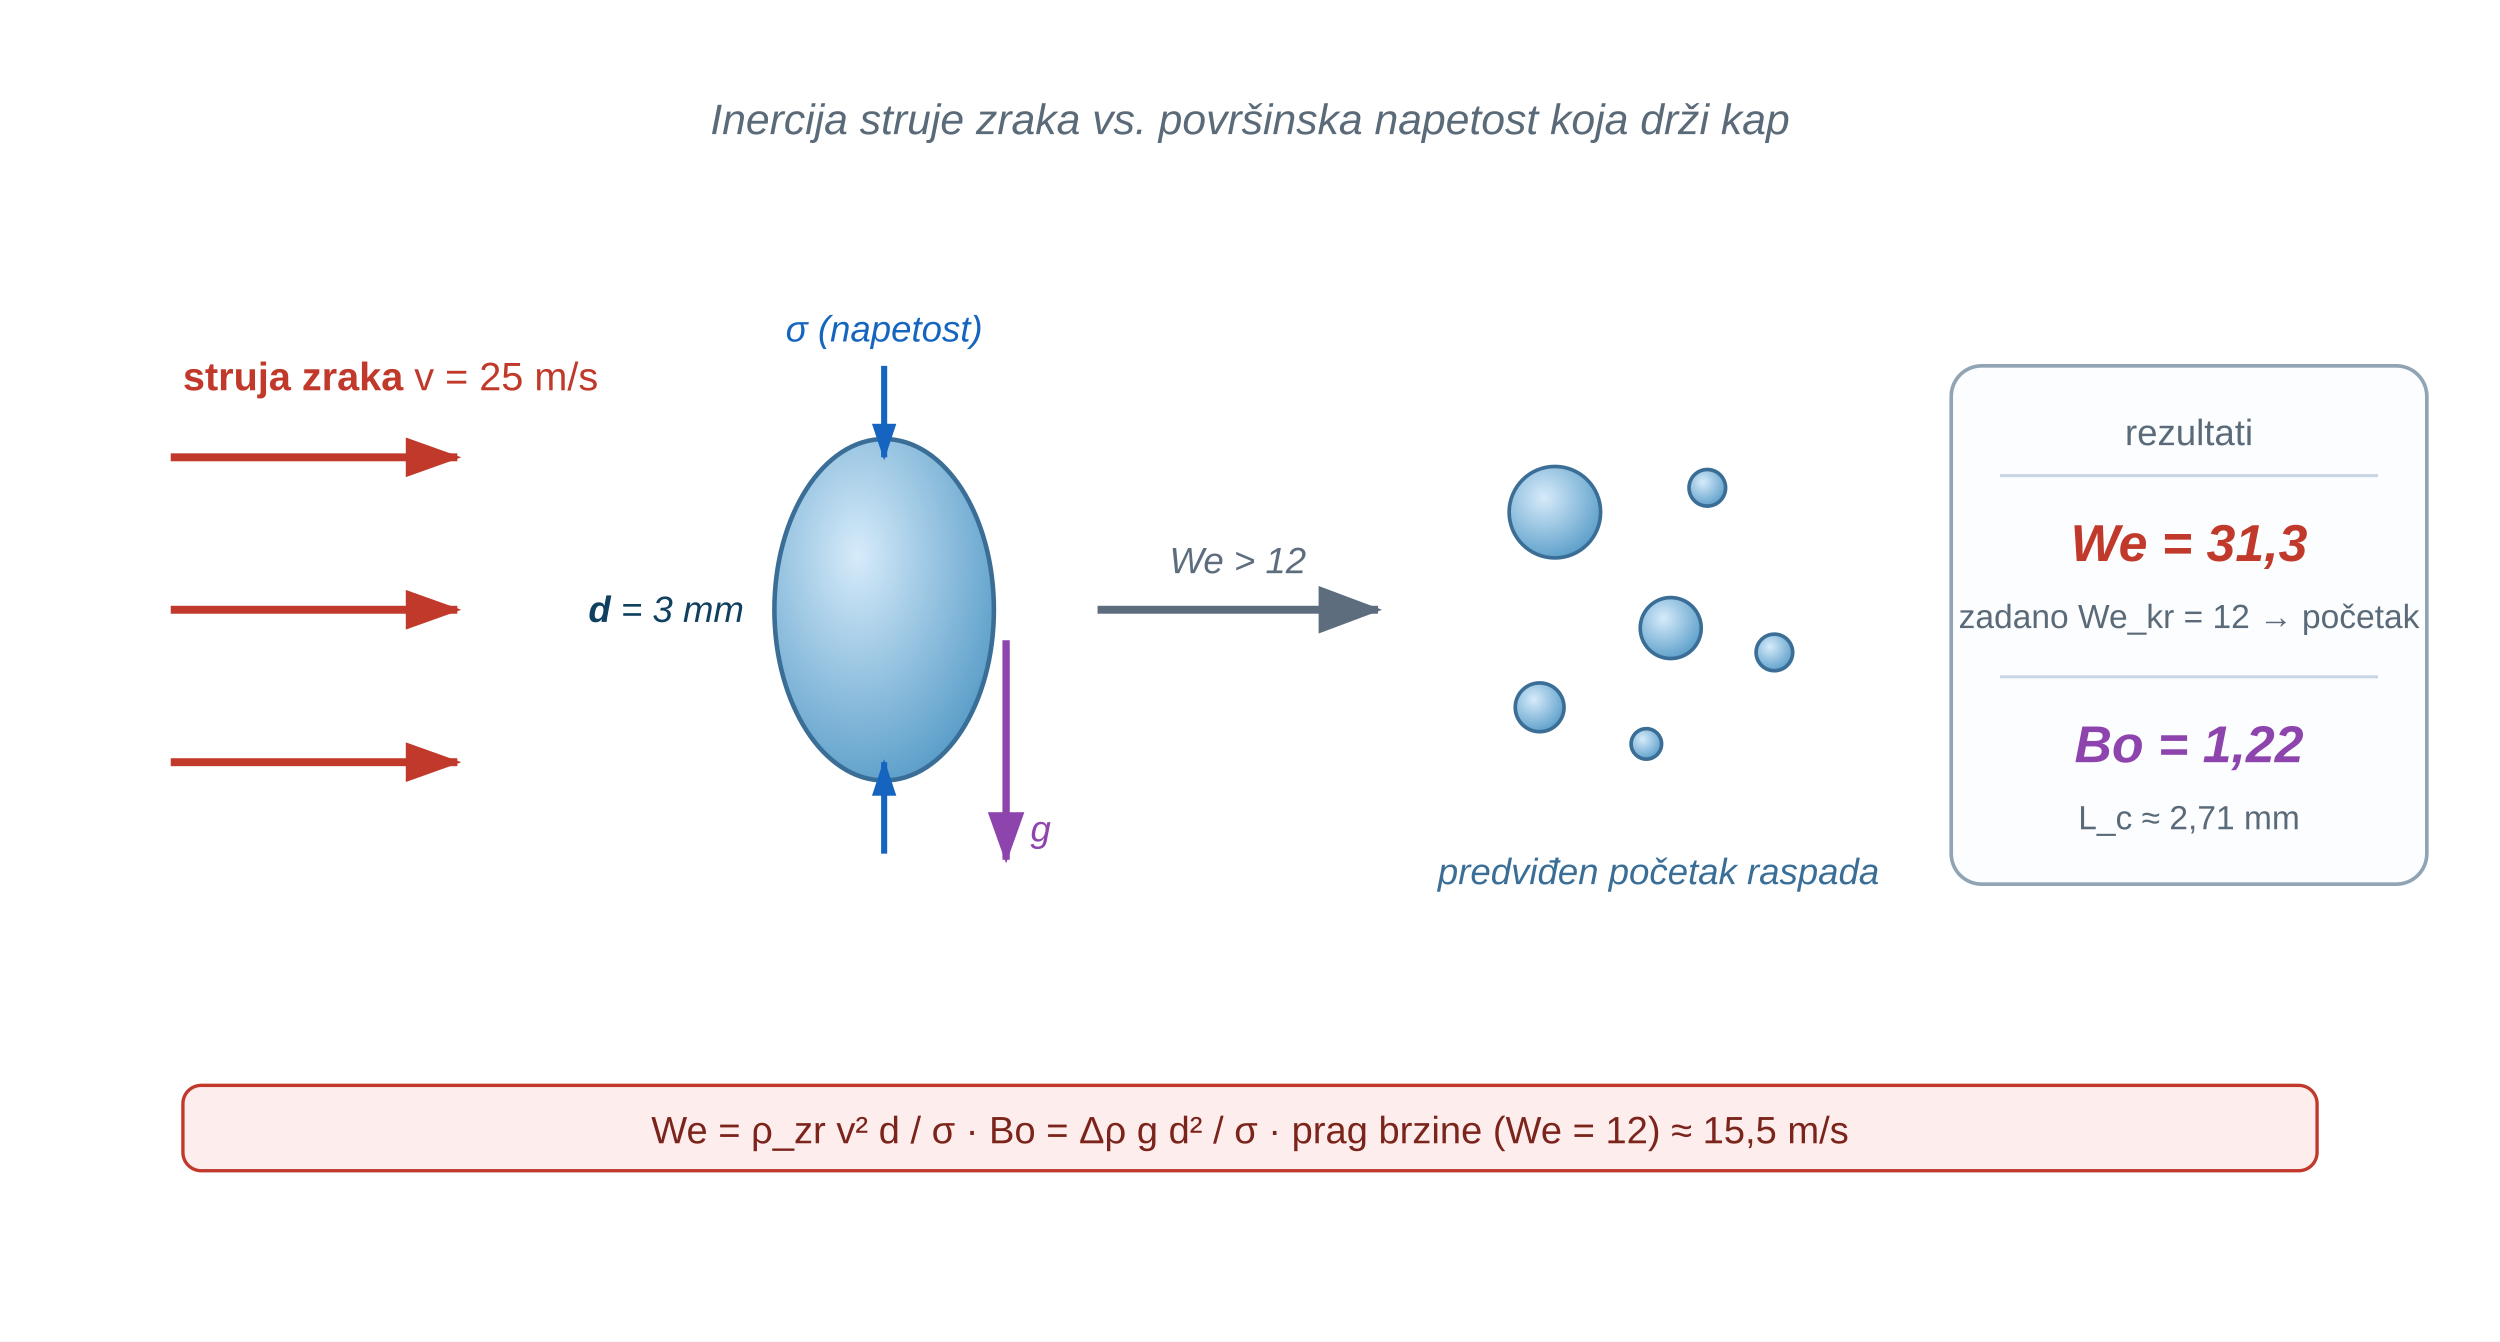
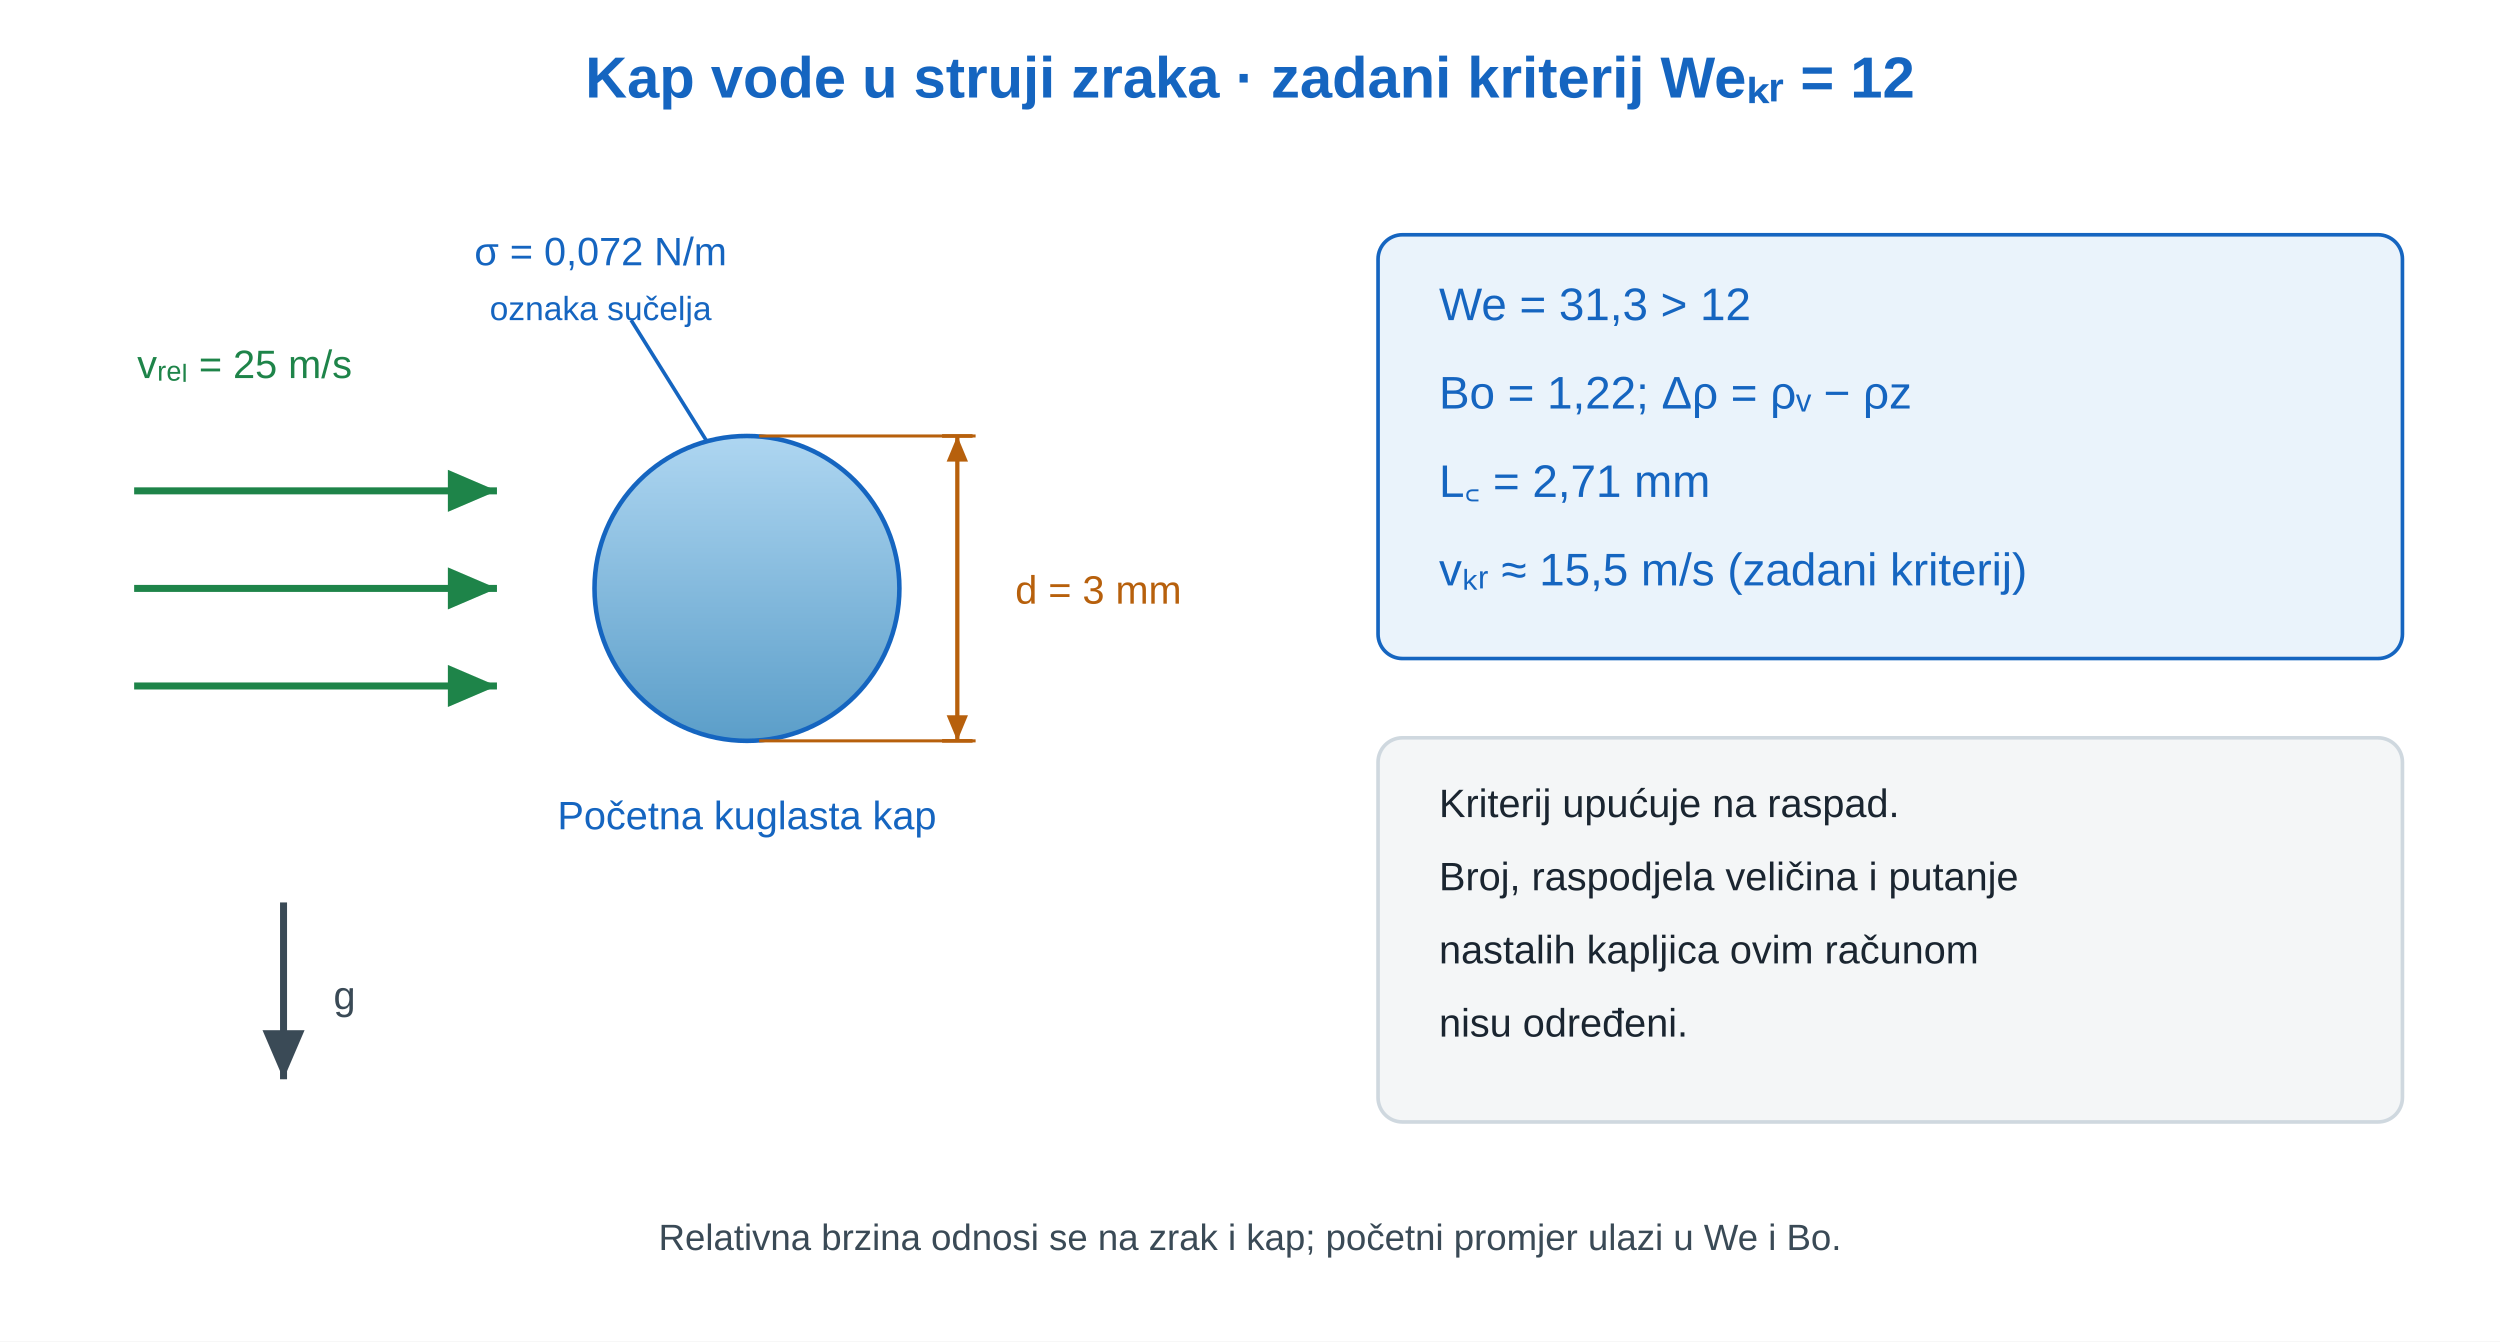
- <svg xmlns="http://www.w3.org/2000/svg" viewBox="0 0 820 440" role="img" aria-labelledby="u14v4kr_title u14v4kr_desc" preserveAspectRatio="xMidYMid meet" style="display:block;width:100%;max-width:820px;height:auto;">
+ <svg xmlns="http://www.w3.org/2000/svg" viewBox="0 0 820 440" role="img" aria-labelledby="u14drop_title u14drop_desc" preserveAspectRatio="xMidYMid meet" style="display:block;width:100%;max-width:820px;height:auto;">
  <defs>
-     <marker id="u14v4kr_aR" markerWidth="7" markerHeight="5" refX="6.5" refY="2.5" orient="auto">
-       <path d="M0,0 L0,5 L7,2.5 z" fill="#c0392b" />
+     <linearGradient id="u14drop_water" x1="0" y1="0" x2="0" y2="1">
+       <stop offset="0%" stop-color="#aed6f1" />
+       <stop offset="100%" stop-color="#5b9ec9" />
+     </linearGradient>
+     <linearGradient id="u14drop_oil" x1="0" y1="0" x2="0" y2="1">
+       <stop offset="0%" stop-color="#fde68a" />
+       <stop offset="100%" stop-color="#c8a000" />
+     </linearGradient>
+     <linearGradient id="u14drop_hdr" x1="0" y1="0" x2="1" y2="0">
+       <stop offset="0%" stop-color="#1a2e42" />
+       <stop offset="100%" stop-color="#1a3a52" />
+     </linearGradient>
+     <pattern id="u14drop_hatch" width="7" height="7" patternUnits="userSpaceOnUse" patternTransform="rotate(45)">
+       <line x1="0" y1="0" x2="0" y2="7" stroke="#7a8a96" stroke-width="1.8" />
+     </pattern>
+     <marker id="u14drop_v" markerWidth="7" markerHeight="6" refX="7" refY="3" orient="auto">
+       <path d="M0 0 L7 3 L0 6 Z" fill="#1e8449" />
    </marker>
-     <marker id="u14v4kr_aB" markerWidth="6" markerHeight="4" refX="5.5" refY="2" orient="auto">
-       <path d="M0,0 L0,4 L6,2 z" fill="#1565c0" />
+     <marker id="u14drop_dim" markerWidth="6" markerHeight="5" refX="6" refY="2.5" orient="auto-start-reverse">
+       <path d="M0 0 L6 2.5 L0 5 Z" fill="#b7600c" />
    </marker>
-     <marker id="u14v4kr_aP" markerWidth="7" markerHeight="5" refX="6.5" refY="2.5" orient="auto">
-       <path d="M0,0 L0,5 L7,2.5 z" fill="#8e44ad" />
+     <marker id="u14drop_dimSmall" markerWidth="3" markerHeight="3" refX="3" refY="1.5" orient="auto-start-reverse">
+       <path d="M0 0 L3 1.5 L0 3 Z" fill="#b7600c" />
    </marker>
-     <marker id="u14v4kr_aGray" markerWidth="8" markerHeight="6" refX="7.5" refY="3" orient="auto">
-       <path d="M0,0 L0,6 L8,3 z" fill="#5d6d7e" />
-     </marker>
-     <radialGradient id="u14v4kr_drop" cx="38%" cy="34%" r="70%">
-       <stop offset="0%" stop-color="#d6ebfa" />
-       <stop offset="100%" stop-color="#5b9ec9" />
-     </radialGradient>
  </defs>
-   <rect width="820" height="440" fill="#ffffff" />
-   <text x="410" y="44" font-family="'Segoe UI',Arial,sans-serif" font-size="14" font-style="italic" text-anchor="middle" fill="#5a6a78">Inercija struje zraka vs. površinska napetost koja drži kap</text>
-   <line x1="56" y1="150" x2="150" y2="150" stroke="#c0392b" stroke-width="2.6" marker-end="url(#u14v4kr_aR)" />
-   <line x1="56" y1="200" x2="150" y2="200" stroke="#c0392b" stroke-width="2.6" marker-end="url(#u14v4kr_aR)" />
-   <line x1="56" y1="250" x2="150" y2="250" stroke="#c0392b" stroke-width="2.6" marker-end="url(#u14v4kr_aR)" />
-   <text x="60" y="128" font-family="'Segoe UI',Arial,sans-serif" font-size="13" fill="#c0392b">
-     <tspan font-weight="700">struja zraka</tspan>  v = 25 m/s</text>
-   <ellipse cx="290" cy="200" rx="36" ry="56" fill="url(#u14v4kr_drop)" stroke="#3a6e96" stroke-width="1.5" />
-   <line x1="290" y1="120" x2="290" y2="150" stroke="#1565c0" stroke-width="2" marker-end="url(#u14v4kr_aB)" />
-   <line x1="290" y1="280" x2="290" y2="250" stroke="#1565c0" stroke-width="2" marker-end="url(#u14v4kr_aB)" />
-   <line x1="330" y1="210" x2="330" y2="282" stroke="#8e44ad" stroke-width="2.4" marker-end="url(#u14v4kr_aP)" />
-   <line x1="360" y1="200" x2="452" y2="200" stroke="#5d6d7e" stroke-width="2.6" marker-end="url(#u14v4kr_aGray)" />
-   <text x="406" y="188" font-family="'Segoe UI',Arial,sans-serif" font-size="12" font-style="italic" text-anchor="middle" fill="#5d6d7e">We &gt; 12</text>
-   <circle cx="510" cy="168" r="15" fill="url(#u14v4kr_drop)" stroke="#3a6e96" stroke-width="1.2" />
-   <circle cx="548" cy="206" r="10" fill="url(#u14v4kr_drop)" stroke="#3a6e96" stroke-width="1.2" />
-   <circle cx="505" cy="232" r="8" fill="url(#u14v4kr_drop)" stroke="#3a6e96" stroke-width="1.2" />
-   <circle cx="560" cy="160" r="6" fill="url(#u14v4kr_drop)" stroke="#3a6e96" stroke-width="1.2" />
-   <circle cx="540" cy="244" r="5" fill="url(#u14v4kr_drop)" stroke="#3a6e96" stroke-width="1.2" />
-   <circle cx="582" cy="214" r="6" fill="url(#u14v4kr_drop)" stroke="#3a6e96" stroke-width="1.2" />
-   <text x="544" y="290" font-family="'Segoe UI',Arial,sans-serif" font-size="12" font-style="italic" text-anchor="middle" fill="#3a6e96">predviđen početak raspada</text>
-   <text x="290" y="112" font-family="'Segoe UI',Arial,sans-serif" font-size="12" font-style="italic" text-anchor="middle" fill="#1565c0">σ (napetost)</text>
-   <text x="338" y="276" font-family="'Segoe UI',Arial,sans-serif" font-size="12" font-style="italic" fill="#8e44ad">g</text>
-   <text x="244" y="204" font-family="'Segoe UI',Arial,sans-serif" font-size="12" font-style="italic" text-anchor="end" fill="#10405f">
-     <tspan font-weight="700">d</tspan> = 3 mm</text>
-   <rect x="640" y="120" width="156" height="170" rx="10" fill="#fcfdff" stroke="#90a4b4" stroke-width="1.2" />
-   <text x="718" y="146" font-family="'Segoe UI',Arial,sans-serif" font-size="12" text-anchor="middle" fill="#5a6a78">rezultati</text>
-   <line x1="656" y1="156" x2="780" y2="156" stroke="#c8d6e4" stroke-width="1" />
-   <text x="718" y="184" font-family="'Segoe UI',Arial,sans-serif" font-size="17" font-style="italic" font-weight="700" text-anchor="middle" fill="#c0392b">We = 31,3</text>
-   <text x="718" y="206" font-family="'Segoe UI',Arial,sans-serif" font-size="11" text-anchor="middle" fill="#5a6a78">zadano We_kr = 12 → početak</text>
-   <line x1="656" y1="222" x2="780" y2="222" stroke="#c8d6e4" stroke-width="1" />
-   <text x="718" y="250" font-family="'Segoe UI',Arial,sans-serif" font-size="17" font-style="italic" font-weight="700" text-anchor="middle" fill="#8e44ad">Bo = 1,22</text>
-   <text x="718" y="272" font-family="'Segoe UI',Arial,sans-serif" font-size="11" text-anchor="middle" fill="#5a6a78">L_c ≈ 2,71 mm</text>
-   <rect x="60" y="356" width="700" height="28" rx="6" fill="#fdedec" stroke="#c0392b" stroke-width="1.1" />
-   <text x="410" y="375" font-family="'Segoe UI',Arial,sans-serif" font-size="12.5" text-anchor="middle" fill="#7b241c">We = ρ_zr v² d / σ   ·   Bo = Δρ g d² / σ   ·   prag brzine (We = 12) ≈ 15,5 m/s</text>
+   <rect width="820" height="440" fill="white" />
+   <g font-family="'Segoe UI',Arial,sans-serif" fill="#1a2530">
+     <defs>
+       <marker id="u14drop_forceMarker" markerWidth="7" markerHeight="6" refX="7" refY="3" orient="auto">
+         <path d="M0 0 L7 3 L0 6 Z" fill="#c0392b" />
+       </marker>
+       <marker id="u14drop_pressureMarker" markerWidth="7" markerHeight="6" refX="7" refY="3" orient="auto">
+         <path d="M0 0 L7 3 L0 6 Z" fill="#1565c0" />
+       </marker>
+       <marker id="u14drop_reactionMarker" markerWidth="7" markerHeight="6" refX="7" refY="3" orient="auto">
+         <path d="M0 0 L7 3 L0 6 Z" fill="#1e8449" />
+       </marker>
+       <marker id="u14drop_axisMarker" markerWidth="7" markerHeight="6" refX="7" refY="3" orient="auto">
+         <path d="M0 0 L7 3 L0 6 Z" fill="#3a4a56" />
+       </marker>
+     </defs>
+     <text x="410" y="32" font-size="19" fill="#1565c0" text-anchor="middle" font-weight="700">Kap vode u struji zraka · zadani kriterij Weₖᵣ = 12</text>
+     <defs>
+       <linearGradient id="u14drop_dropfield" gradientUnits="userSpaceOnUse" x1="0" y1="143" x2="0" y2="243">
+         <stop offset="0%" stop-color="#aed6f1" />
+         <stop offset="100%" stop-color="#5b9ec9" />
+       </linearGradient>
+     </defs>
+     <circle id="u14drop_drop" cx="245" cy="193" r="50" fill="url(#u14drop_dropfield)" stroke="#1565c0" stroke-width="1.5" />
+     <path id="u14drop_air0" d="M44 161 L163 161" fill="none" stroke="#1e8449" stroke-width="2.3" marker-end="url(#u14drop_v)" />
+     <path id="u14drop_air1" d="M44 193 L163 193" fill="none" stroke="#1e8449" stroke-width="2.3" marker-end="url(#u14drop_v)" />
+     <path id="u14drop_air2" d="M44 225 L163 225" fill="none" stroke="#1e8449" stroke-width="2.3" marker-end="url(#u14drop_v)" />
+     <text x="45" y="124" font-size="13" fill="#1e8449" text-anchor="start">vᵣₑₗ = 25 m/s</text>
+     <line x1="309" y1="143" x2="319" y2="143" stroke="#b7600c" stroke-width="1.2" />
+     <line x1="309" y1="243" x2="319" y2="243" stroke="#b7600c" stroke-width="1.2" />
+     <path id="u14drop_diameter" d="M314 143 L314 243" fill="none" stroke="#b7600c" stroke-width="1.4" marker-start="url(#u14drop_dim)" marker-end="url(#u14drop_dim)" />
+     <line x1="249" y1="143" x2="320" y2="143" stroke="#b7600c" stroke-width="1" />
+     <line x1="249" y1="243" x2="320" y2="243" stroke="#b7600c" stroke-width="1" />
+     <text x="333" y="198" font-size="13" fill="#b7600c" text-anchor="start">d = 3 mm</text>
+     <line x1="232" y1="145" x2="207" y2="105" stroke="#1565c0" stroke-width="1.2" />
+     <text x="197" y="87" font-size="13" fill="#1565c0" text-anchor="middle">σ = 0,072 N/m</text>
+     <text x="197" y="105" font-size="11" fill="#1565c0" text-anchor="middle">oznaka sučelja</text>
+     <path d="M93 296 L93 354" fill="none" stroke="#3a4a56" stroke-width="2.3" marker-end="url(#u14drop_axisMarker)" />
+     <text x="113" y="331" font-size="13" fill="#3a4a56" text-anchor="middle">g</text>
+     <text x="245" y="272" font-size="13" fill="#1565c0" text-anchor="middle">Početna kuglasta kap</text>
+     <rect x="452" y="77" width="336" height="139" rx="8" fill="#eaf3fb" stroke="#1565c0" stroke-width="1.2" />
+     <text x="472" y="105" font-size="15" fill="#1565c0" text-anchor="start">We = 31,3 &gt; 12</text>
+     <text x="472" y="134" font-size="15" fill="#1565c0" text-anchor="start">Bo = 1,22; Δρ = ρᵥ − ρz</text>
+     <text x="472" y="163" font-size="15" fill="#1565c0" text-anchor="start">L꜀ = 2,71 mm</text>
+     <text x="472" y="192" font-size="15" fill="#1565c0" text-anchor="start">vₖᵣ ≈ 15,5 m/s (zadani kriterij)</text>
+     <rect x="452" y="242" width="336" height="126" rx="8" fill="#f4f6f7" stroke="#cfd8df" stroke-width="1.2" />
+     <text x="472" y="268" font-size="13" fill="#1a2530" text-anchor="start">Kriterij upućuje na raspad.</text>
+     <text x="472" y="292" font-size="13" fill="#1a2530" text-anchor="start">Broj, raspodjela veličina i putanje</text>
+     <text x="472" y="316" font-size="13" fill="#1a2530" text-anchor="start">nastalih kapljica ovim računom</text>
+     <text x="472" y="340" font-size="13" fill="#1a2530" text-anchor="start">nisu određeni.</text>
+     <text x="410" y="410" font-size="12" fill="#3a4a56" text-anchor="middle">Relativna brzina odnosi se na zrak i kap; početni promjer ulazi u We i Bo.</text>
+   </g>
</svg>
